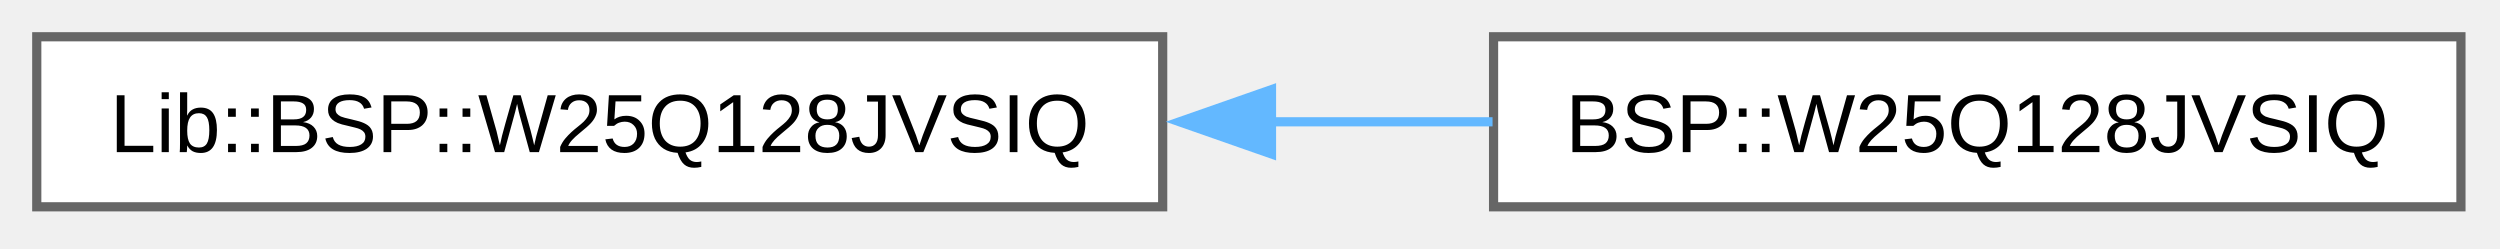
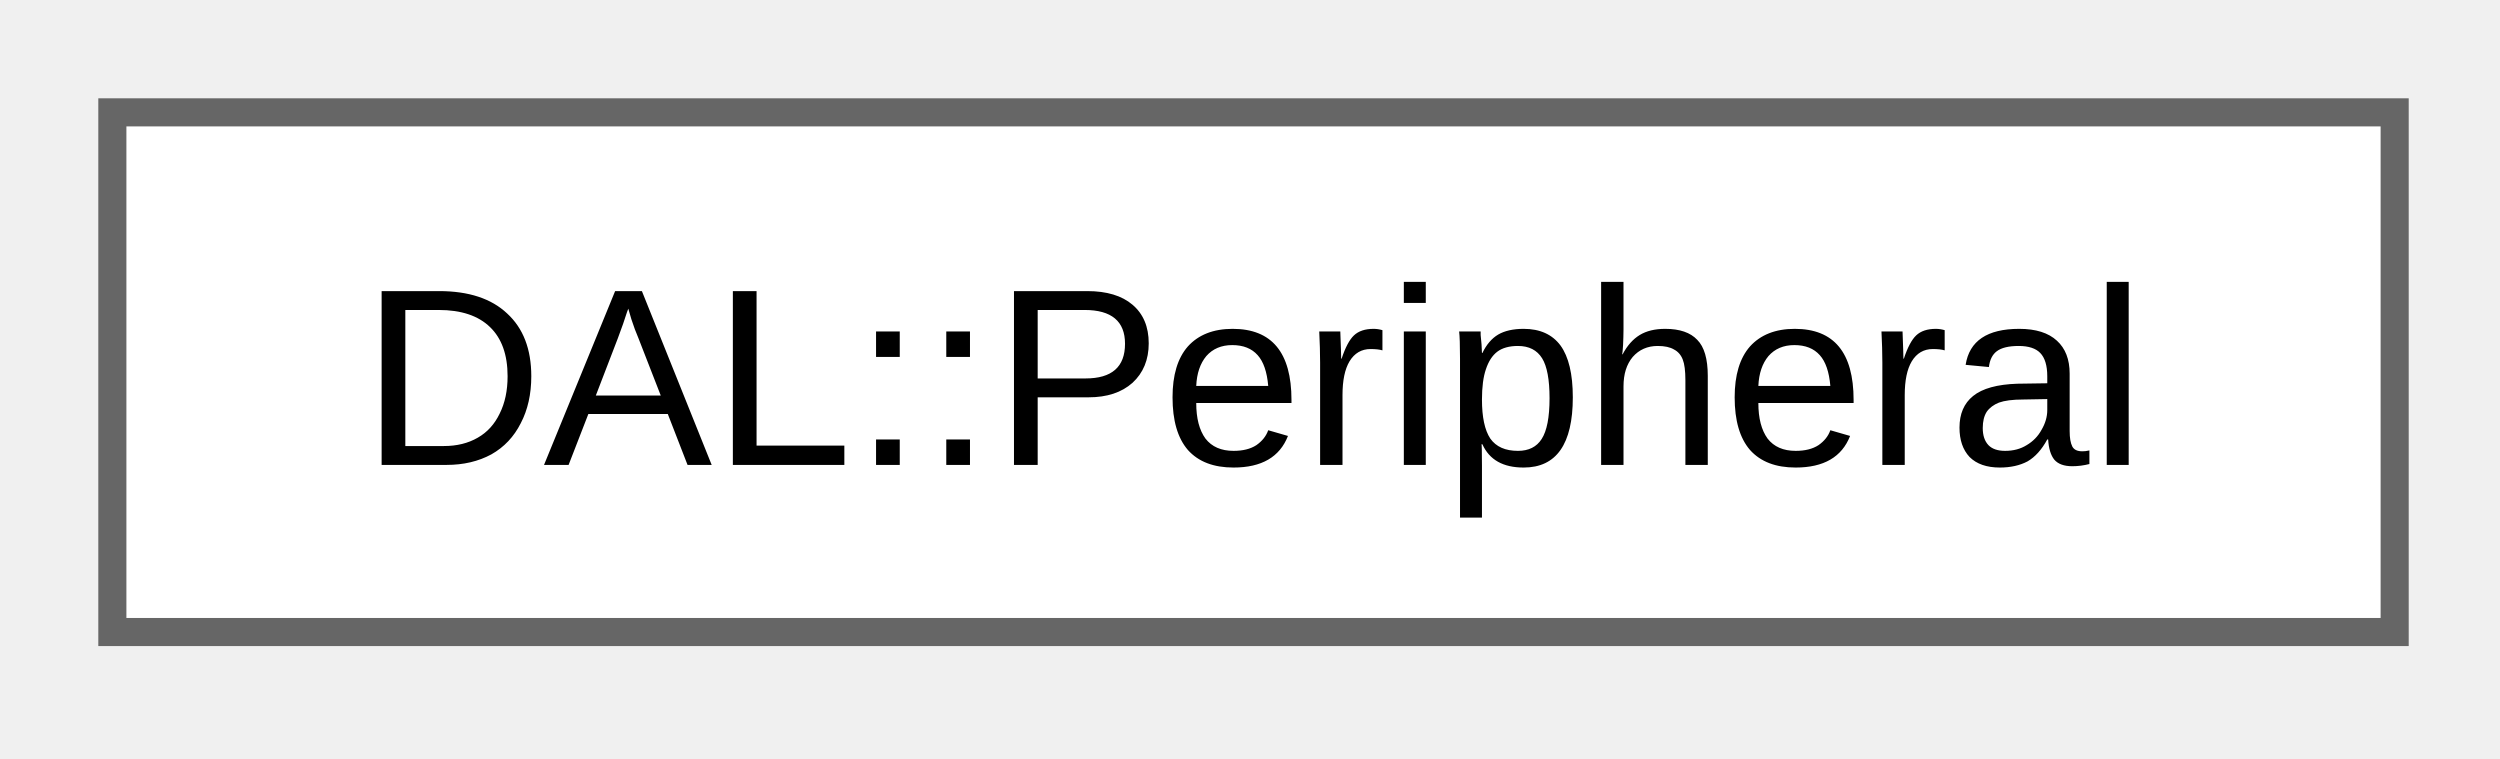
- <svg xmlns="http://www.w3.org/2000/svg" xmlns:xlink="http://www.w3.org/1999/xlink" width="272pt" height="27pt" viewBox="0.00 0.00 272.00 27.00">
+ <svg xmlns="http://www.w3.org/2000/svg" xmlns:xlink="http://www.w3.org/1999/xlink" width="89pt" height="27pt" viewBox="0.00 0.00 89.00 27.00">
  <g id="graph0" class="graph" transform="scale(1 1) rotate(0) translate(4 22.5)">
    <g id="Node000000" class="node">
      <g id="a_Node000000">
-         <a xlink:href="d2/daf/class_lib_1_1_b_s_p_1_1_w25_q128_j_v_s_i_q.html" target="_top" xlink:title=" ">
-           <polygon fill="white" stroke="#666666" points="122.5,-18.5 0,-18.5 0,0 122.5,0 122.5,-18.5" />
-           <text xml:space="preserve" text-anchor="middle" x="61.25" y="-5.95" font-family="Arial" font-size="9.00">Lib::BSP::W25Q128JVSIQ</text>
-         </a>
-       </g>
-     </g>
-     <g id="Node000001" class="node">
-       <g id="a_Node000001">
-         <a xlink:href="d7/d46/class_b_s_p_1_1_w25_q128_j_v_s_i_q.html" target="_top" xlink:title="BSP wrapper for the W25Q128JVSIQ SPI NOR flash memory device.">
-           <polygon fill="white" stroke="#666666" points="263.75,-18.5 158.5,-18.5 158.5,0 263.75,0 263.75,-18.5" />
-           <text xml:space="preserve" text-anchor="middle" x="211.12" y="-5.95" font-family="Arial" font-size="9.00">BSP::W25Q128JVSIQ</text>
-         </a>
-       </g>
-     </g>
-     <g id="edge7_Node000000_Node000001" class="edge">
-       <g id="a_edge7_Node000000_Node000001">
-         <a xlink:title=" ">
-           <path fill="none" stroke="#63b8ff" d="M134.27,-9.25C142.41,-9.25 150.58,-9.25 158.39,-9.25" />
-           <polygon fill="#63b8ff" stroke="#63b8ff" points="134.34,-5.75 124.34,-9.25 134.34,-12.75 134.34,-5.75" />
+         <a xlink:href="d5/d5c/class_d_a_l_1_1_peripheral.html" target="_top" xlink:title="Peripheral input/output data manager for DAL.">
+           <polygon fill="white" stroke="#666666" points="81.25,-18.5 0,-18.5 0,0 81.25,0 81.25,-18.5" />
+           <text xml:space="preserve" text-anchor="middle" x="40.62" y="-5.95" font-family="Arial" font-size="9.00">DAL::Peripheral</text>
        </a>
      </g>
    </g>
  </g>
</svg>
